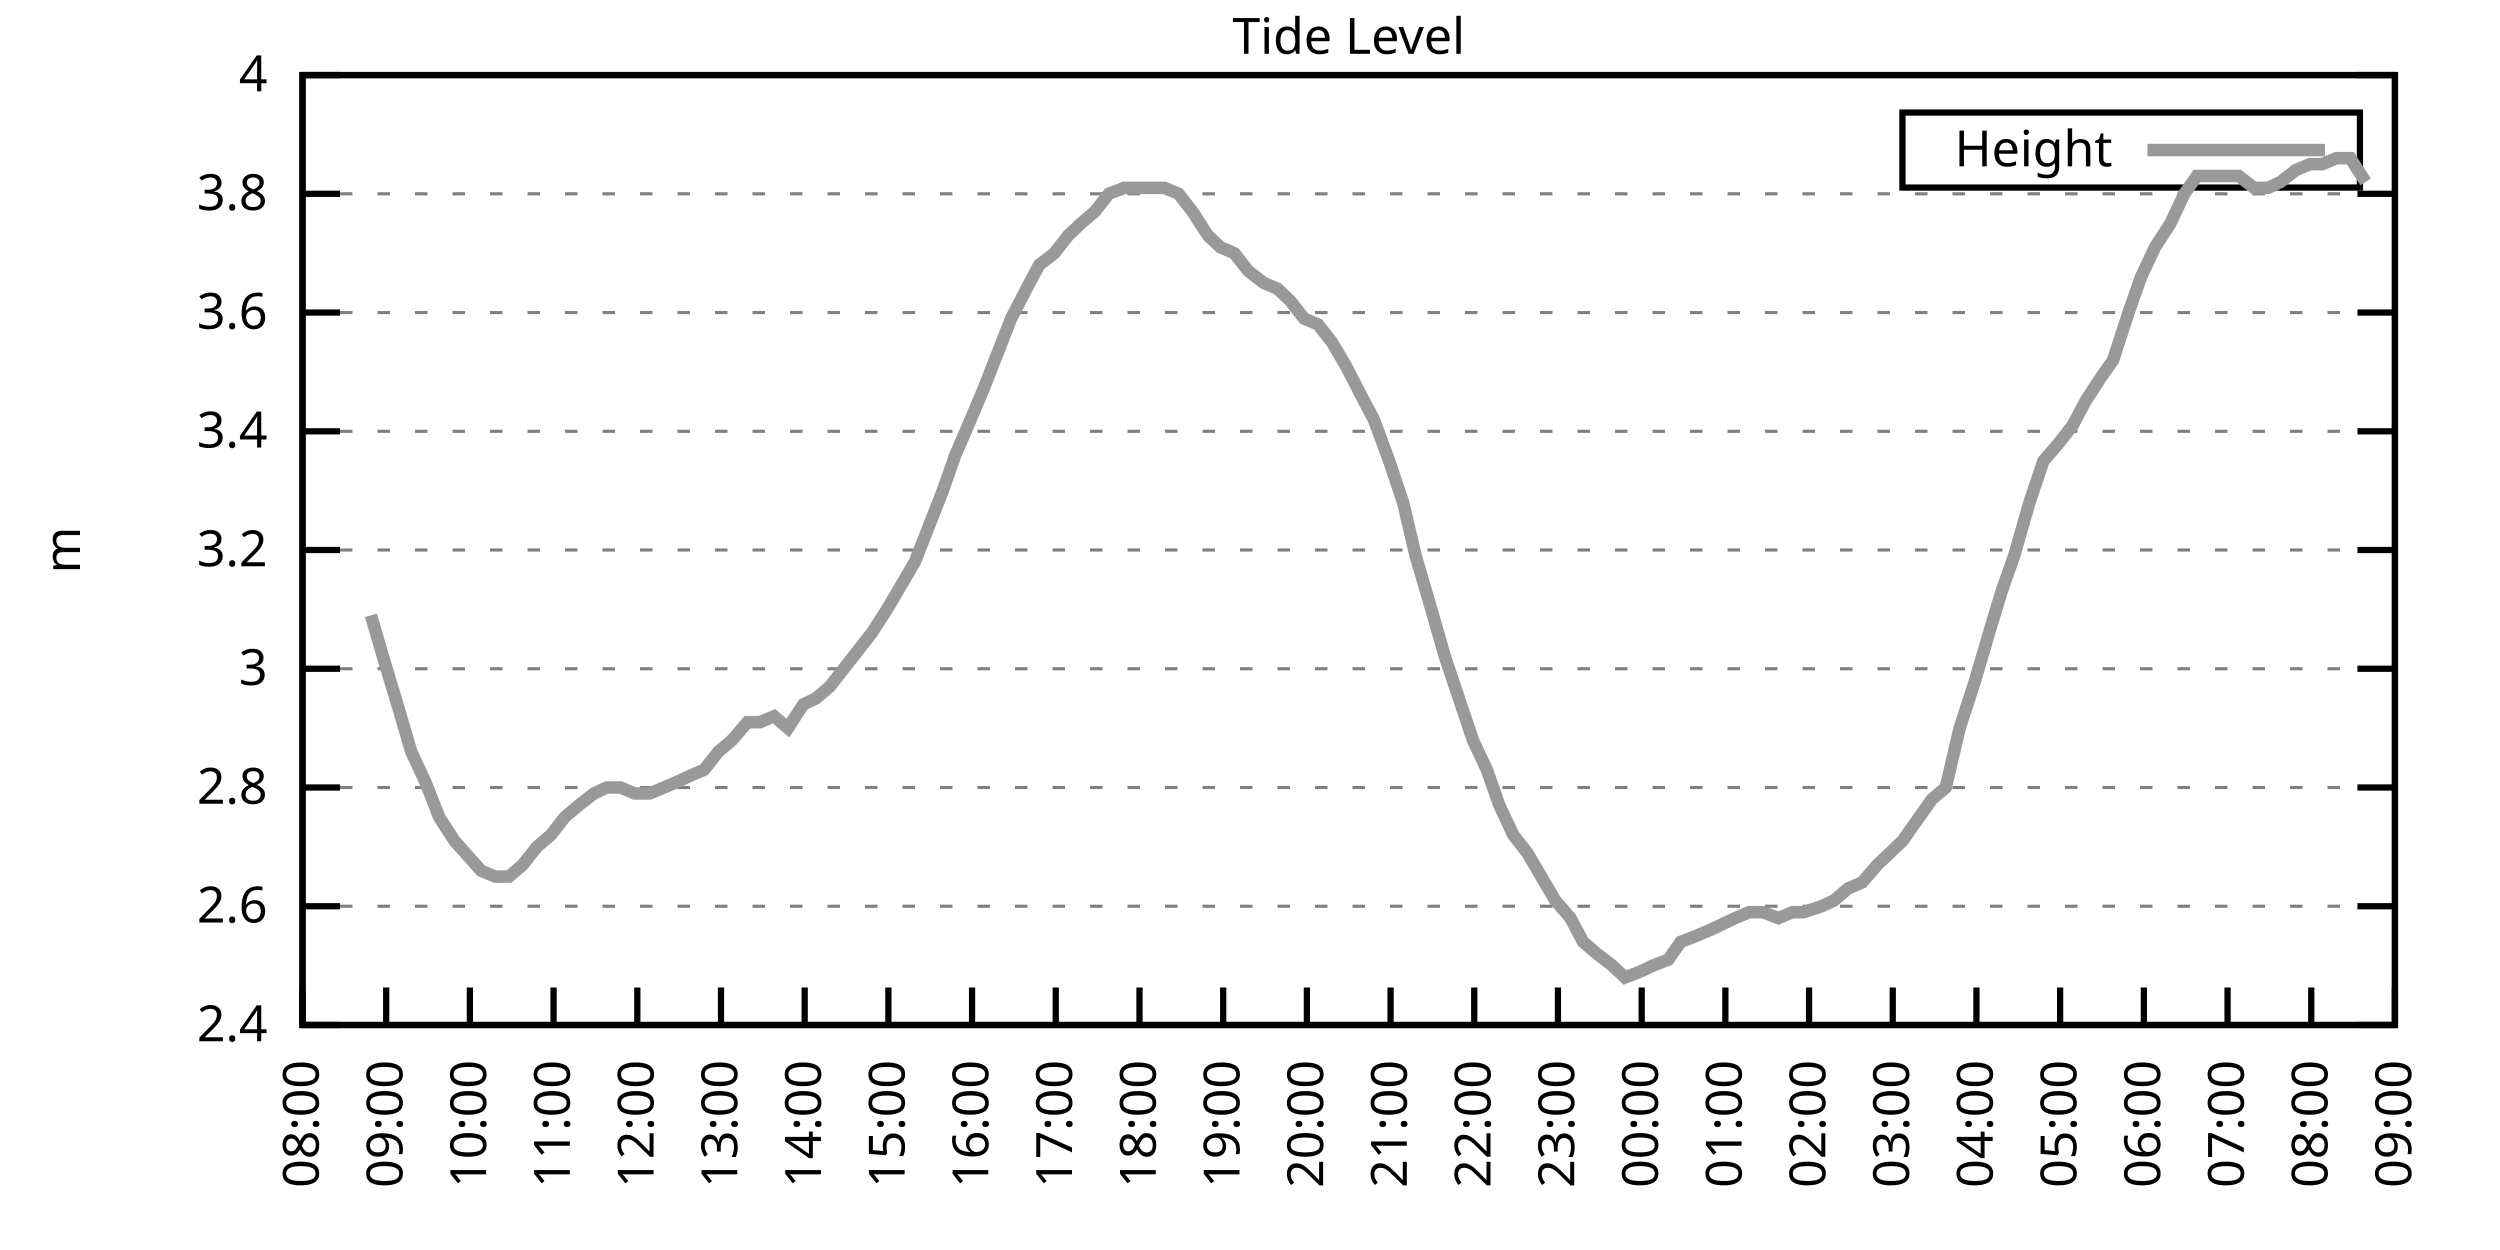
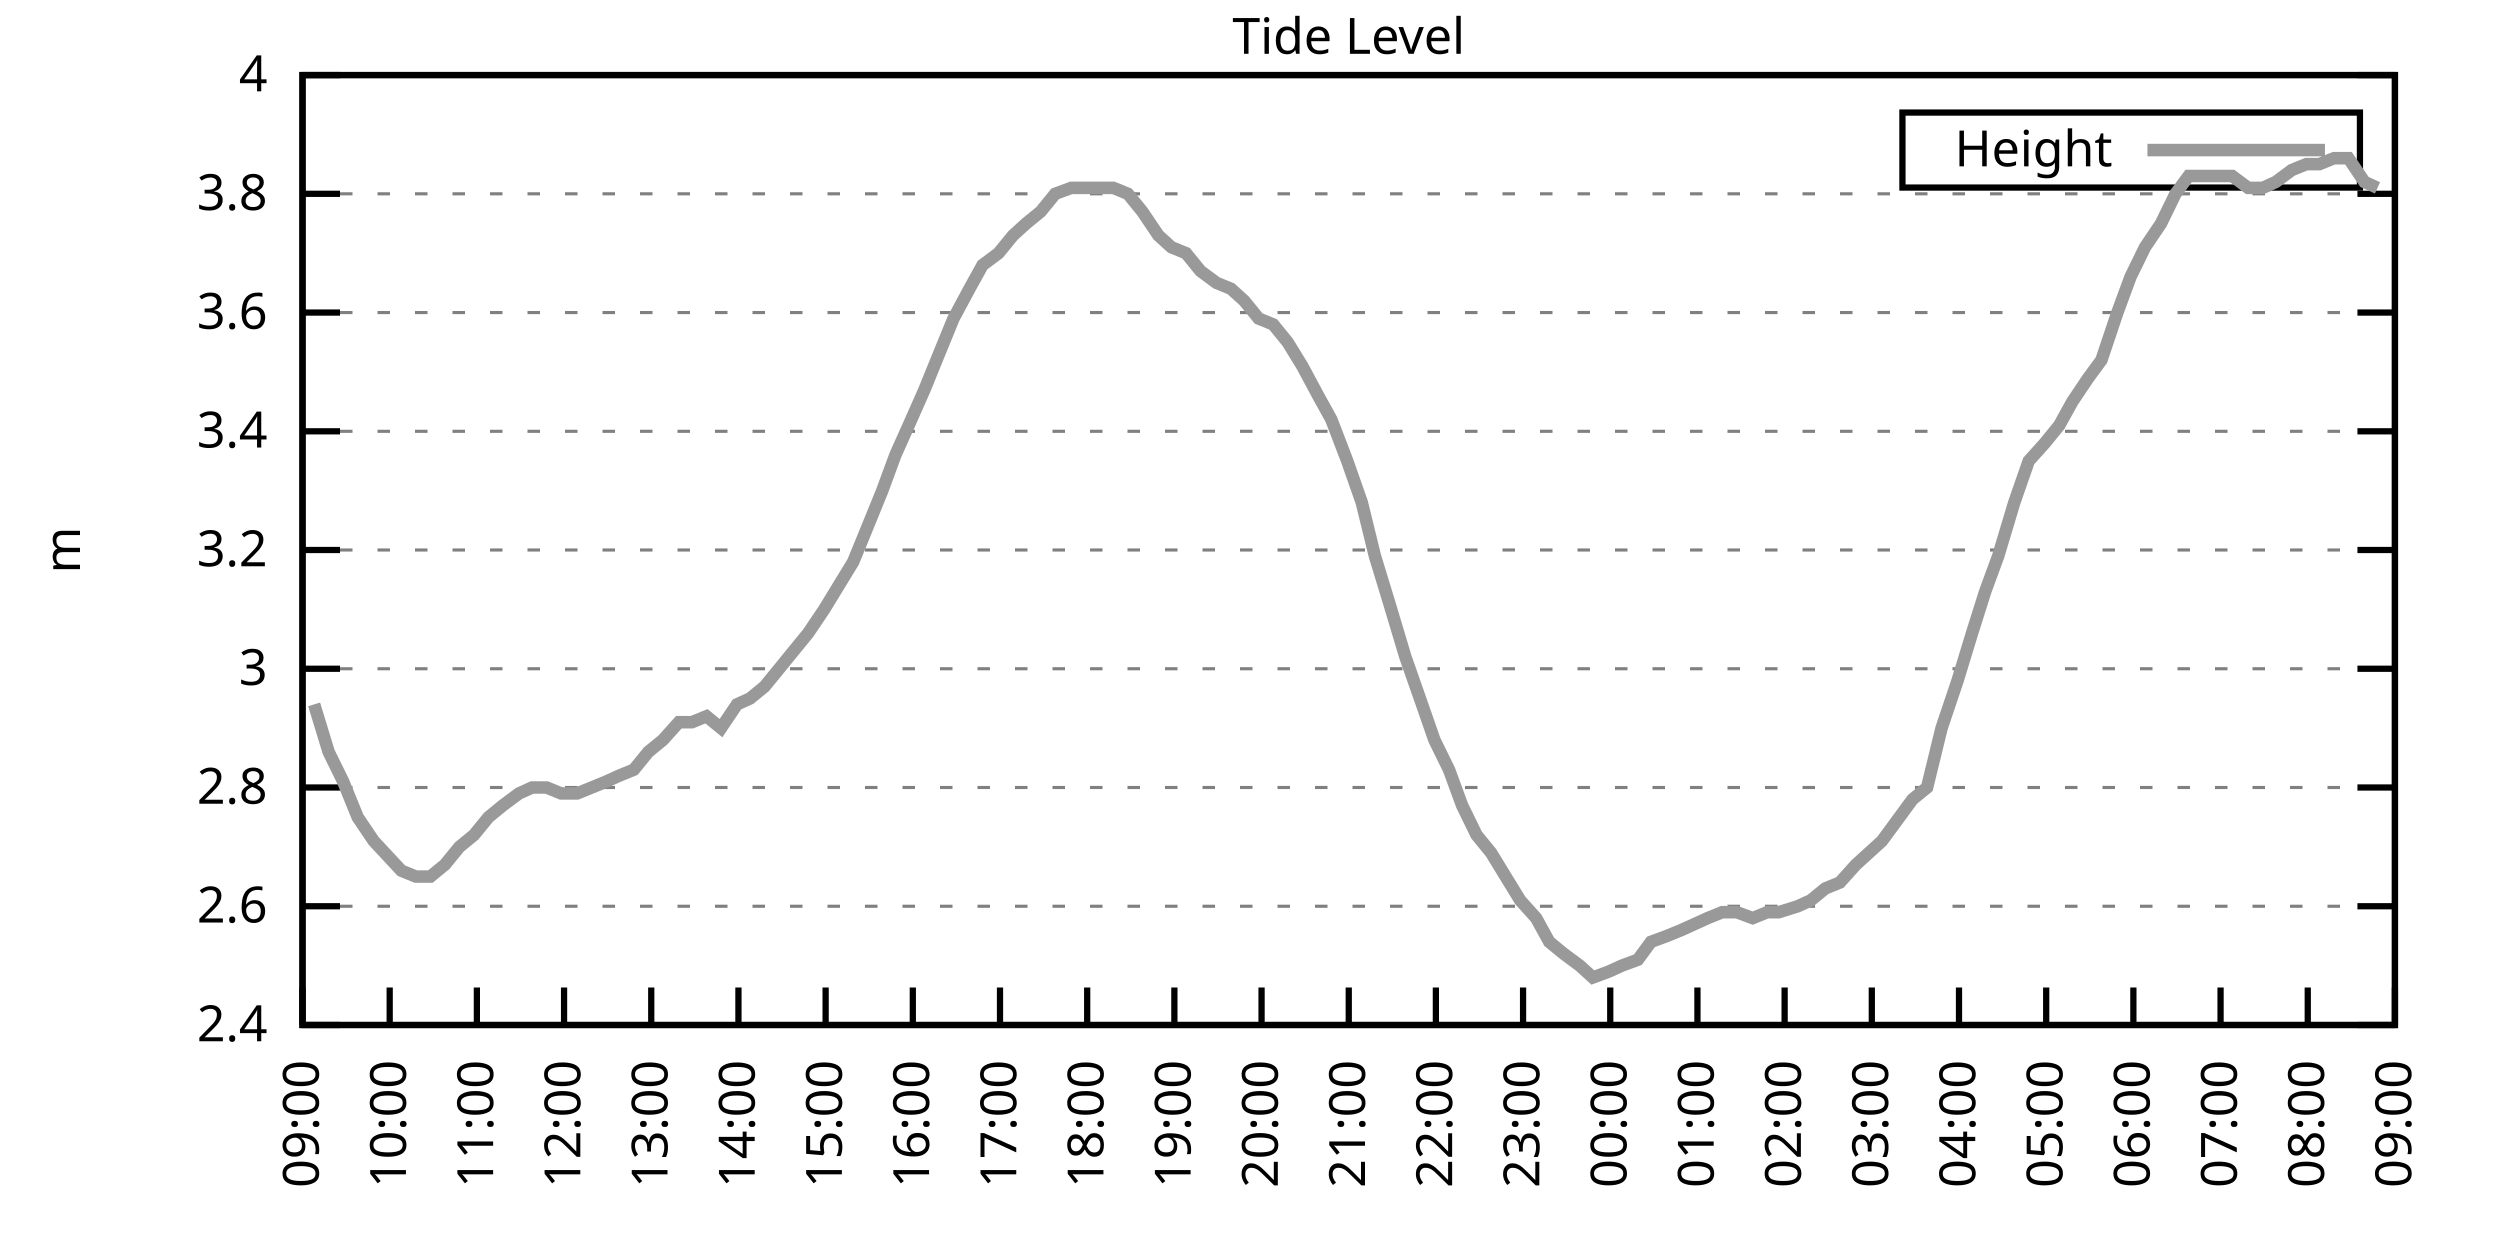
<svg xmlns="http://www.w3.org/2000/svg" xmlns:xlink="http://www.w3.org/1999/xlink" width="400" height="200" viewBox="0 0 400 200">
  <g id="gnuplot_canvas">
    <rect x="0" y="0" width="400" height="200" fill="none" />
    <defs>
      <circle id="gpDot" r="0.5" stroke-width="0.5" stroke="currentColor" />
      <path id="gpPt0" stroke-width="0.333" stroke="currentColor" d="M-1,0 h2 M0,-1 v2" />
      <path id="gpPt1" stroke-width="0.333" stroke="currentColor" d="M-1,-1 L1,1 M1,-1 L-1,1" />
      <path id="gpPt2" stroke-width="0.333" stroke="currentColor" d="M-1,0 L1,0 M0,-1 L0,1 M-1,-1 L1,1 M-1,1 L1,-1" />
      <rect id="gpPt3" stroke-width="0.333" stroke="currentColor" x="-1" y="-1" width="2" height="2" />
      <rect id="gpPt4" stroke-width="0.333" stroke="currentColor" fill="currentColor" x="-1" y="-1" width="2" height="2" />
      <circle id="gpPt5" stroke-width="0.333" stroke="currentColor" cx="0" cy="0" r="1" />
      <use xlink:href="#gpPt5" id="gpPt6" fill="currentColor" stroke="none" />
      <path id="gpPt7" stroke-width="0.333" stroke="currentColor" d="M0,-1.33 L-1.33,0.67 L1.33,0.67 z" />
      <use xlink:href="#gpPt7" id="gpPt8" fill="currentColor" stroke="none" />
      <use xlink:href="#gpPt7" id="gpPt9" stroke="currentColor" transform="rotate(180)" />
      <use xlink:href="#gpPt9" id="gpPt10" fill="currentColor" stroke="none" />
      <use xlink:href="#gpPt3" id="gpPt11" stroke="currentColor" transform="rotate(45)" />
      <use xlink:href="#gpPt11" id="gpPt12" fill="currentColor" stroke="none" />
      <path id="gpPt13" stroke-width="0.333" stroke="currentColor" d="M0,1.330 L1.265,0.411 L0.782,-1.067 L-0.782,-1.076 L-1.265,0.411 z" />
      <use xlink:href="#gpPt13" id="gpPt14" fill="currentColor" stroke="none" />
      <filter id="textbox" filterUnits="objectBoundingBox" x="0" y="0" height="1" width="1">
        <feFlood flood-color="white" flood-opacity="1" result="bgnd" />
        <feComposite in="SourceGraphic" in2="bgnd" operator="atop" />
      </filter>
      <filter id="greybox" filterUnits="objectBoundingBox" x="0" y="0" height="1" width="1">
        <feFlood flood-color="lightgrey" flood-opacity="1" result="grey" />
        <feComposite in="SourceGraphic" in2="grey" operator="atop" />
      </filter>
    </defs>
    <g fill="none" color="white" stroke="currentColor" stroke-width="1.00" stroke-linecap="butt" stroke-linejoin="miter">
</g>
    <g fill="none" color="black" stroke="currentColor" stroke-width="1.00" stroke-linecap="butt" stroke-linejoin="miter">
      <g stroke="none" shape-rendering="crispEdges">
        <polygon fill="rgb(255, 255, 255)" points="48.40,164.00 383.18,164.00 383.18,12.02 48.40,12.02 " />
      </g>
    </g>
    <g fill="none" color="black" stroke="currentColor" stroke-width="1.00" stroke-linecap="butt" stroke-linejoin="miter">
</g>
    <g fill="none" color="black" stroke="black" stroke-width="0.50" stroke-linecap="butt" stroke-linejoin="miter">
</g>
    <g fill="none" color="gray" stroke="currentColor" stroke-width="0.50" stroke-linecap="butt" stroke-linejoin="miter">
      <path stroke="gray" stroke-dasharray="2,4" class="gridline" d="M48.40,164.00 L383.19,164.00  " />
    </g>
    <g fill="none" color="gray" stroke="gray" stroke-width="1.00" stroke-linecap="butt" stroke-linejoin="miter">
</g>
    <g fill="none" color="black" stroke="currentColor" stroke-width="1.00" stroke-linecap="butt" stroke-linejoin="miter">
      <path stroke="black" d="M48.40,164.00 L54.40,164.00 M383.19,164.00 L377.19,164.00  " />
      <g transform="translate(42.80,166.60)" stroke="none" fill="black" font-family="Sans" font-size="8.00" text-anchor="end">
        <text>
          <tspan font-family="Sans"> 2.4</tspan>
        </text>
      </g>
    </g>
    <g fill="none" color="black" stroke="currentColor" stroke-width="1.00" stroke-linecap="butt" stroke-linejoin="miter">
</g>
    <g fill="none" color="black" stroke="black" stroke-width="0.50" stroke-linecap="butt" stroke-linejoin="miter">
</g>
    <g fill="none" color="gray" stroke="currentColor" stroke-width="0.50" stroke-linecap="butt" stroke-linejoin="miter">
      <path stroke="gray" stroke-dasharray="2,4" class="gridline" d="M48.40,145.00 L383.19,145.00  " />
    </g>
    <g fill="none" color="gray" stroke="gray" stroke-width="1.00" stroke-linecap="butt" stroke-linejoin="miter">
</g>
    <g fill="none" color="black" stroke="currentColor" stroke-width="1.00" stroke-linecap="butt" stroke-linejoin="miter">
      <path stroke="black" d="M48.40,145.00 L54.40,145.00 M383.19,145.00 L377.19,145.00  " />
      <g transform="translate(42.80,147.60)" stroke="none" fill="black" font-family="Sans" font-size="8.00" text-anchor="end">
        <text>
          <tspan font-family="Sans"> 2.6</tspan>
        </text>
      </g>
    </g>
    <g fill="none" color="black" stroke="currentColor" stroke-width="1.00" stroke-linecap="butt" stroke-linejoin="miter">
</g>
    <g fill="none" color="black" stroke="black" stroke-width="0.50" stroke-linecap="butt" stroke-linejoin="miter">
</g>
    <g fill="none" color="gray" stroke="currentColor" stroke-width="0.50" stroke-linecap="butt" stroke-linejoin="miter">
      <path stroke="gray" stroke-dasharray="2,4" class="gridline" d="M48.40,126.00 L383.19,126.00  " />
    </g>
    <g fill="none" color="gray" stroke="gray" stroke-width="1.00" stroke-linecap="butt" stroke-linejoin="miter">
</g>
    <g fill="none" color="black" stroke="currentColor" stroke-width="1.00" stroke-linecap="butt" stroke-linejoin="miter">
      <path stroke="black" d="M48.40,126.00 L54.40,126.00 M383.19,126.00 L377.19,126.00  " />
      <g transform="translate(42.80,128.60)" stroke="none" fill="black" font-family="Sans" font-size="8.00" text-anchor="end">
        <text>
          <tspan font-family="Sans"> 2.8</tspan>
        </text>
      </g>
    </g>
    <g fill="none" color="black" stroke="currentColor" stroke-width="1.00" stroke-linecap="butt" stroke-linejoin="miter">
</g>
    <g fill="none" color="black" stroke="black" stroke-width="0.50" stroke-linecap="butt" stroke-linejoin="miter">
</g>
    <g fill="none" color="gray" stroke="currentColor" stroke-width="0.50" stroke-linecap="butt" stroke-linejoin="miter">
      <path stroke="gray" stroke-dasharray="2,4" class="gridline" d="M48.40,107.00 L383.19,107.00  " />
    </g>
    <g fill="none" color="gray" stroke="gray" stroke-width="1.00" stroke-linecap="butt" stroke-linejoin="miter">
</g>
    <g fill="none" color="black" stroke="currentColor" stroke-width="1.00" stroke-linecap="butt" stroke-linejoin="miter">
      <path stroke="black" d="M48.40,107.00 L54.40,107.00 M383.19,107.00 L377.19,107.00  " />
      <g transform="translate(42.80,109.60)" stroke="none" fill="black" font-family="Sans" font-size="8.00" text-anchor="end">
        <text>
          <tspan font-family="Sans"> 3</tspan>
        </text>
      </g>
    </g>
    <g fill="none" color="black" stroke="currentColor" stroke-width="1.00" stroke-linecap="butt" stroke-linejoin="miter">
</g>
    <g fill="none" color="black" stroke="black" stroke-width="0.50" stroke-linecap="butt" stroke-linejoin="miter">
</g>
    <g fill="none" color="gray" stroke="currentColor" stroke-width="0.50" stroke-linecap="butt" stroke-linejoin="miter">
      <path stroke="gray" stroke-dasharray="2,4" class="gridline" d="M48.40,88.00 L383.19,88.00  " />
    </g>
    <g fill="none" color="gray" stroke="gray" stroke-width="1.00" stroke-linecap="butt" stroke-linejoin="miter">
</g>
    <g fill="none" color="black" stroke="currentColor" stroke-width="1.00" stroke-linecap="butt" stroke-linejoin="miter">
      <path stroke="black" d="M48.40,88.00 L54.40,88.00 M383.19,88.00 L377.19,88.00  " />
      <g transform="translate(42.80,90.60)" stroke="none" fill="black" font-family="Sans" font-size="8.00" text-anchor="end">
        <text>
          <tspan font-family="Sans"> 3.2</tspan>
        </text>
      </g>
    </g>
    <g fill="none" color="black" stroke="currentColor" stroke-width="1.00" stroke-linecap="butt" stroke-linejoin="miter">
</g>
    <g fill="none" color="black" stroke="black" stroke-width="0.50" stroke-linecap="butt" stroke-linejoin="miter">
</g>
    <g fill="none" color="gray" stroke="currentColor" stroke-width="0.50" stroke-linecap="butt" stroke-linejoin="miter">
      <path stroke="gray" stroke-dasharray="2,4" class="gridline" d="M48.40,69.01 L383.19,69.01  " />
    </g>
    <g fill="none" color="gray" stroke="gray" stroke-width="1.00" stroke-linecap="butt" stroke-linejoin="miter">
</g>
    <g fill="none" color="black" stroke="currentColor" stroke-width="1.00" stroke-linecap="butt" stroke-linejoin="miter">
      <path stroke="black" d="M48.40,69.01 L54.40,69.01 M383.19,69.01 L377.19,69.01  " />
      <g transform="translate(42.80,71.61)" stroke="none" fill="black" font-family="Sans" font-size="8.00" text-anchor="end">
        <text>
          <tspan font-family="Sans"> 3.4</tspan>
        </text>
      </g>
    </g>
    <g fill="none" color="black" stroke="currentColor" stroke-width="1.00" stroke-linecap="butt" stroke-linejoin="miter">
</g>
    <g fill="none" color="black" stroke="black" stroke-width="0.50" stroke-linecap="butt" stroke-linejoin="miter">
</g>
    <g fill="none" color="gray" stroke="currentColor" stroke-width="0.50" stroke-linecap="butt" stroke-linejoin="miter">
      <path stroke="gray" stroke-dasharray="2,4" class="gridline" d="M48.40,50.01 L383.19,50.01  " />
    </g>
    <g fill="none" color="gray" stroke="gray" stroke-width="1.00" stroke-linecap="butt" stroke-linejoin="miter">
</g>
    <g fill="none" color="black" stroke="currentColor" stroke-width="1.00" stroke-linecap="butt" stroke-linejoin="miter">
      <path stroke="black" d="M48.40,50.01 L54.40,50.01 M383.19,50.01 L377.19,50.01  " />
      <g transform="translate(42.80,52.61)" stroke="none" fill="black" font-family="Sans" font-size="8.00" text-anchor="end">
        <text>
          <tspan font-family="Sans"> 3.6</tspan>
        </text>
      </g>
    </g>
    <g fill="none" color="black" stroke="currentColor" stroke-width="1.00" stroke-linecap="butt" stroke-linejoin="miter">
</g>
    <g fill="none" color="black" stroke="black" stroke-width="0.50" stroke-linecap="butt" stroke-linejoin="miter">
</g>
    <g fill="none" color="gray" stroke="currentColor" stroke-width="0.50" stroke-linecap="butt" stroke-linejoin="miter">
      <path stroke="gray" stroke-dasharray="2,4" class="gridline" d="M48.40,31.01 L383.19,31.01  " />
    </g>
    <g fill="none" color="gray" stroke="gray" stroke-width="1.00" stroke-linecap="butt" stroke-linejoin="miter">
</g>
    <g fill="none" color="black" stroke="currentColor" stroke-width="1.00" stroke-linecap="butt" stroke-linejoin="miter">
      <path stroke="black" d="M48.40,31.01 L54.40,31.01 M383.19,31.01 L377.19,31.01  " />
      <g transform="translate(42.80,33.61)" stroke="none" fill="black" font-family="Sans" font-size="8.00" text-anchor="end">
        <text>
          <tspan font-family="Sans"> 3.8</tspan>
        </text>
      </g>
    </g>
    <g fill="none" color="black" stroke="currentColor" stroke-width="1.00" stroke-linecap="butt" stroke-linejoin="miter">
</g>
    <g fill="none" color="black" stroke="black" stroke-width="0.50" stroke-linecap="butt" stroke-linejoin="miter">
</g>
    <g fill="none" color="gray" stroke="currentColor" stroke-width="0.50" stroke-linecap="butt" stroke-linejoin="miter">
      <path stroke="gray" stroke-dasharray="2,4" class="gridline" d="M48.40,12.01 L383.19,12.01  " />
    </g>
    <g fill="none" color="gray" stroke="gray" stroke-width="1.00" stroke-linecap="butt" stroke-linejoin="miter">
</g>
    <g fill="none" color="black" stroke="currentColor" stroke-width="1.00" stroke-linecap="butt" stroke-linejoin="miter">
      <path stroke="black" d="M48.40,12.01 L54.40,12.01 M383.19,12.01 L377.19,12.01  " />
      <g transform="translate(42.80,14.61)" stroke="none" fill="black" font-family="Sans" font-size="8.00" text-anchor="end">
        <text>
          <tspan font-family="Sans"> 4</tspan>
        </text>
      </g>
    </g>
    <g fill="none" color="black" stroke="currentColor" stroke-width="1.00" stroke-linecap="butt" stroke-linejoin="miter">
      <path stroke="black" d="M48.40,164.00 L48.40,158.00  " />
      <g transform="translate(51.00,169.60) rotate(270.00)" stroke="none" fill="black" font-family="Sans" font-size="8.00" text-anchor="end">
        <text>
-           <tspan font-family="Sans">08:00</tspan>
-         </text>
-       </g>
-     </g>
-     <g fill="none" color="black" stroke="currentColor" stroke-width="1.00" stroke-linecap="butt" stroke-linejoin="miter">
-       <path stroke="black" d="M61.79,164.00 L61.79,158.00  " />
-       <g transform="translate(64.39,169.60) rotate(270.00)" stroke="none" fill="black" font-family="Sans" font-size="8.00" text-anchor="end">
-         <text>
          <tspan font-family="Sans">09:00</tspan>
        </text>
      </g>
    </g>
    <g fill="none" color="black" stroke="currentColor" stroke-width="1.00" stroke-linecap="butt" stroke-linejoin="miter">
-       <path stroke="black" d="M75.18,164.00 L75.18,158.00  " />
-       <g transform="translate(77.78,169.60) rotate(270.00)" stroke="none" fill="black" font-family="Sans" font-size="8.00" text-anchor="end">
+       <path stroke="black" d="M62.35,164.00 L62.35,158.00  " />
+       <g transform="translate(64.95,169.60) rotate(270.00)" stroke="none" fill="black" font-family="Sans" font-size="8.00" text-anchor="end">
        <text>
          <tspan font-family="Sans">10:00</tspan>
        </text>
      </g>
    </g>
    <g fill="none" color="black" stroke="currentColor" stroke-width="1.00" stroke-linecap="butt" stroke-linejoin="miter">
-       <path stroke="black" d="M88.57,164.00 L88.57,158.00  " />
-       <g transform="translate(91.17,169.60) rotate(270.00)" stroke="none" fill="black" font-family="Sans" font-size="8.00" text-anchor="end">
+       <path stroke="black" d="M76.30,164.00 L76.30,158.00  " />
+       <g transform="translate(78.90,169.60) rotate(270.00)" stroke="none" fill="black" font-family="Sans" font-size="8.00" text-anchor="end">
        <text>
          <tspan font-family="Sans">11:00</tspan>
        </text>
      </g>
    </g>
    <g fill="none" color="black" stroke="currentColor" stroke-width="1.00" stroke-linecap="butt" stroke-linejoin="miter">
-       <path stroke="black" d="M101.97,164.00 L101.97,158.00  " />
-       <g transform="translate(104.57,169.60) rotate(270.00)" stroke="none" fill="black" font-family="Sans" font-size="8.00" text-anchor="end">
+       <path stroke="black" d="M90.25,164.00 L90.25,158.00  " />
+       <g transform="translate(92.85,169.60) rotate(270.00)" stroke="none" fill="black" font-family="Sans" font-size="8.00" text-anchor="end">
        <text>
          <tspan font-family="Sans">12:00</tspan>
        </text>
      </g>
    </g>
    <g fill="none" color="black" stroke="currentColor" stroke-width="1.00" stroke-linecap="butt" stroke-linejoin="miter">
-       <path stroke="black" d="M115.36,164.00 L115.36,158.00  " />
-       <g transform="translate(117.96,169.60) rotate(270.00)" stroke="none" fill="black" font-family="Sans" font-size="8.00" text-anchor="end">
+       <path stroke="black" d="M104.20,164.00 L104.20,158.00  " />
+       <g transform="translate(106.80,169.60) rotate(270.00)" stroke="none" fill="black" font-family="Sans" font-size="8.00" text-anchor="end">
        <text>
          <tspan font-family="Sans">13:00</tspan>
        </text>
      </g>
    </g>
    <g fill="none" color="black" stroke="currentColor" stroke-width="1.00" stroke-linecap="butt" stroke-linejoin="miter">
-       <path stroke="black" d="M128.75,164.00 L128.75,158.00  " />
-       <g transform="translate(131.35,169.60) rotate(270.00)" stroke="none" fill="black" font-family="Sans" font-size="8.00" text-anchor="end">
+       <path stroke="black" d="M118.15,164.00 L118.15,158.00  " />
+       <g transform="translate(120.75,169.60) rotate(270.00)" stroke="none" fill="black" font-family="Sans" font-size="8.00" text-anchor="end">
        <text>
          <tspan font-family="Sans">14:00</tspan>
        </text>
      </g>
    </g>
    <g fill="none" color="black" stroke="currentColor" stroke-width="1.00" stroke-linecap="butt" stroke-linejoin="miter">
-       <path stroke="black" d="M142.14,164.00 L142.14,158.00  " />
-       <g transform="translate(144.74,169.60) rotate(270.00)" stroke="none" fill="black" font-family="Sans" font-size="8.00" text-anchor="end">
+       <path stroke="black" d="M132.10,164.00 L132.10,158.00  " />
+       <g transform="translate(134.70,169.60) rotate(270.00)" stroke="none" fill="black" font-family="Sans" font-size="8.00" text-anchor="end">
        <text>
          <tspan font-family="Sans">15:00</tspan>
        </text>
      </g>
    </g>
    <g fill="none" color="black" stroke="currentColor" stroke-width="1.00" stroke-linecap="butt" stroke-linejoin="miter">
-       <path stroke="black" d="M155.53,164.00 L155.53,158.00  " />
-       <g transform="translate(158.13,169.60) rotate(270.00)" stroke="none" fill="black" font-family="Sans" font-size="8.00" text-anchor="end">
+       <path stroke="black" d="M146.05,164.00 L146.05,158.00  " />
+       <g transform="translate(148.65,169.60) rotate(270.00)" stroke="none" fill="black" font-family="Sans" font-size="8.00" text-anchor="end">
        <text>
          <tspan font-family="Sans">16:00</tspan>
        </text>
      </g>
    </g>
    <g fill="none" color="black" stroke="currentColor" stroke-width="1.00" stroke-linecap="butt" stroke-linejoin="miter">
-       <path stroke="black" d="M168.92,164.00 L168.92,158.00  " />
-       <g transform="translate(171.52,169.60) rotate(270.00)" stroke="none" fill="black" font-family="Sans" font-size="8.00" text-anchor="end">
+       <path stroke="black" d="M160.00,164.00 L160.00,158.00  " />
+       <g transform="translate(162.60,169.60) rotate(270.00)" stroke="none" fill="black" font-family="Sans" font-size="8.00" text-anchor="end">
        <text>
          <tspan font-family="Sans">17:00</tspan>
        </text>
      </g>
    </g>
    <g fill="none" color="black" stroke="currentColor" stroke-width="1.00" stroke-linecap="butt" stroke-linejoin="miter">
-       <path stroke="black" d="M182.32,164.00 L182.32,158.00  " />
-       <g transform="translate(184.92,169.60) rotate(270.00)" stroke="none" fill="black" font-family="Sans" font-size="8.00" text-anchor="end">
+       <path stroke="black" d="M173.95,164.00 L173.95,158.00  " />
+       <g transform="translate(176.55,169.60) rotate(270.00)" stroke="none" fill="black" font-family="Sans" font-size="8.00" text-anchor="end">
        <text>
          <tspan font-family="Sans">18:00</tspan>
        </text>
      </g>
    </g>
    <g fill="none" color="black" stroke="currentColor" stroke-width="1.00" stroke-linecap="butt" stroke-linejoin="miter">
-       <path stroke="black" d="M195.71,164.00 L195.71,158.00  " />
-       <g transform="translate(198.31,169.60) rotate(270.00)" stroke="none" fill="black" font-family="Sans" font-size="8.00" text-anchor="end">
+       <path stroke="black" d="M187.90,164.00 L187.90,158.00  " />
+       <g transform="translate(190.50,169.60) rotate(270.00)" stroke="none" fill="black" font-family="Sans" font-size="8.00" text-anchor="end">
        <text>
          <tspan font-family="Sans">19:00</tspan>
        </text>
      </g>
    </g>
    <g fill="none" color="black" stroke="currentColor" stroke-width="1.00" stroke-linecap="butt" stroke-linejoin="miter">
-       <path stroke="black" d="M209.10,164.00 L209.10,158.00  " />
-       <g transform="translate(211.70,169.60) rotate(270.00)" stroke="none" fill="black" font-family="Sans" font-size="8.00" text-anchor="end">
+       <path stroke="black" d="M201.85,164.00 L201.85,158.00  " />
+       <g transform="translate(204.45,169.60) rotate(270.00)" stroke="none" fill="black" font-family="Sans" font-size="8.00" text-anchor="end">
        <text>
          <tspan font-family="Sans">20:00</tspan>
        </text>
      </g>
    </g>
    <g fill="none" color="black" stroke="currentColor" stroke-width="1.00" stroke-linecap="butt" stroke-linejoin="miter">
-       <path stroke="black" d="M222.49,164.00 L222.49,158.00  " />
-       <g transform="translate(225.09,169.60) rotate(270.00)" stroke="none" fill="black" font-family="Sans" font-size="8.00" text-anchor="end">
+       <path stroke="black" d="M215.80,164.00 L215.80,158.00  " />
+       <g transform="translate(218.40,169.60) rotate(270.00)" stroke="none" fill="black" font-family="Sans" font-size="8.00" text-anchor="end">
        <text>
          <tspan font-family="Sans">21:00</tspan>
        </text>
      </g>
    </g>
    <g fill="none" color="black" stroke="currentColor" stroke-width="1.00" stroke-linecap="butt" stroke-linejoin="miter">
-       <path stroke="black" d="M235.88,164.00 L235.88,158.00  " />
-       <g transform="translate(238.48,169.60) rotate(270.00)" stroke="none" fill="black" font-family="Sans" font-size="8.00" text-anchor="end">
+       <path stroke="black" d="M229.74,164.00 L229.74,158.00  " />
+       <g transform="translate(232.34,169.60) rotate(270.00)" stroke="none" fill="black" font-family="Sans" font-size="8.00" text-anchor="end">
        <text>
          <tspan font-family="Sans">22:00</tspan>
        </text>
      </g>
    </g>
    <g fill="none" color="black" stroke="currentColor" stroke-width="1.00" stroke-linecap="butt" stroke-linejoin="miter">
-       <path stroke="black" d="M249.27,164.00 L249.27,158.00  " />
-       <g transform="translate(251.87,169.60) rotate(270.00)" stroke="none" fill="black" font-family="Sans" font-size="8.00" text-anchor="end">
+       <path stroke="black" d="M243.69,164.00 L243.69,158.00  " />
+       <g transform="translate(246.29,169.60) rotate(270.00)" stroke="none" fill="black" font-family="Sans" font-size="8.00" text-anchor="end">
        <text>
          <tspan font-family="Sans">23:00</tspan>
        </text>
      </g>
    </g>
    <g fill="none" color="black" stroke="currentColor" stroke-width="1.00" stroke-linecap="butt" stroke-linejoin="miter">
-       <path stroke="black" d="M262.67,164.00 L262.67,158.00  " />
-       <g transform="translate(265.27,169.60) rotate(270.00)" stroke="none" fill="black" font-family="Sans" font-size="8.00" text-anchor="end">
+       <path stroke="black" d="M257.64,164.00 L257.64,158.00  " />
+       <g transform="translate(260.24,169.60) rotate(270.00)" stroke="none" fill="black" font-family="Sans" font-size="8.00" text-anchor="end">
        <text>
          <tspan font-family="Sans">00:00</tspan>
        </text>
      </g>
    </g>
    <g fill="none" color="black" stroke="currentColor" stroke-width="1.00" stroke-linecap="butt" stroke-linejoin="miter">
-       <path stroke="black" d="M276.06,164.00 L276.06,158.00  " />
-       <g transform="translate(278.66,169.60) rotate(270.00)" stroke="none" fill="black" font-family="Sans" font-size="8.00" text-anchor="end">
+       <path stroke="black" d="M271.59,164.00 L271.59,158.00  " />
+       <g transform="translate(274.19,169.60) rotate(270.00)" stroke="none" fill="black" font-family="Sans" font-size="8.00" text-anchor="end">
        <text>
          <tspan font-family="Sans">01:00</tspan>
        </text>
      </g>
    </g>
    <g fill="none" color="black" stroke="currentColor" stroke-width="1.00" stroke-linecap="butt" stroke-linejoin="miter">
-       <path stroke="black" d="M289.45,164.00 L289.45,158.00  " />
-       <g transform="translate(292.05,169.60) rotate(270.00)" stroke="none" fill="black" font-family="Sans" font-size="8.00" text-anchor="end">
+       <path stroke="black" d="M285.54,164.00 L285.54,158.00  " />
+       <g transform="translate(288.14,169.60) rotate(270.00)" stroke="none" fill="black" font-family="Sans" font-size="8.00" text-anchor="end">
        <text>
          <tspan font-family="Sans">02:00</tspan>
        </text>
      </g>
    </g>
    <g fill="none" color="black" stroke="currentColor" stroke-width="1.00" stroke-linecap="butt" stroke-linejoin="miter">
-       <path stroke="black" d="M302.84,164.00 L302.84,158.00  " />
-       <g transform="translate(305.44,169.60) rotate(270.00)" stroke="none" fill="black" font-family="Sans" font-size="8.00" text-anchor="end">
+       <path stroke="black" d="M299.49,164.00 L299.49,158.00  " />
+       <g transform="translate(302.09,169.60) rotate(270.00)" stroke="none" fill="black" font-family="Sans" font-size="8.00" text-anchor="end">
        <text>
          <tspan font-family="Sans">03:00</tspan>
        </text>
      </g>
    </g>
    <g fill="none" color="black" stroke="currentColor" stroke-width="1.00" stroke-linecap="butt" stroke-linejoin="miter">
-       <path stroke="black" d="M316.23,164.00 L316.23,158.00  " />
-       <g transform="translate(318.83,169.60) rotate(270.00)" stroke="none" fill="black" font-family="Sans" font-size="8.00" text-anchor="end">
+       <path stroke="black" d="M313.44,164.00 L313.44,158.00  " />
+       <g transform="translate(316.04,169.60) rotate(270.00)" stroke="none" fill="black" font-family="Sans" font-size="8.00" text-anchor="end">
        <text>
          <tspan font-family="Sans">04:00</tspan>
        </text>
      </g>
    </g>
    <g fill="none" color="black" stroke="currentColor" stroke-width="1.00" stroke-linecap="butt" stroke-linejoin="miter">
-       <path stroke="black" d="M329.62,164.00 L329.62,158.00  " />
-       <g transform="translate(332.22,169.60) rotate(270.00)" stroke="none" fill="black" font-family="Sans" font-size="8.00" text-anchor="end">
+       <path stroke="black" d="M327.39,164.00 L327.39,158.00  " />
+       <g transform="translate(329.99,169.60) rotate(270.00)" stroke="none" fill="black" font-family="Sans" font-size="8.00" text-anchor="end">
        <text>
          <tspan font-family="Sans">05:00</tspan>
        </text>
      </g>
    </g>
    <g fill="none" color="black" stroke="currentColor" stroke-width="1.00" stroke-linecap="butt" stroke-linejoin="miter">
-       <path stroke="black" d="M343.02,164.00 L343.02,158.00  " />
-       <g transform="translate(345.62,169.60) rotate(270.00)" stroke="none" fill="black" font-family="Sans" font-size="8.00" text-anchor="end">
+       <path stroke="black" d="M341.34,164.00 L341.34,158.00  " />
+       <g transform="translate(343.94,169.60) rotate(270.00)" stroke="none" fill="black" font-family="Sans" font-size="8.00" text-anchor="end">
        <text>
          <tspan font-family="Sans">06:00</tspan>
        </text>
      </g>
    </g>
    <g fill="none" color="black" stroke="currentColor" stroke-width="1.00" stroke-linecap="butt" stroke-linejoin="miter">
-       <path stroke="black" d="M356.41,164.00 L356.41,158.00  " />
-       <g transform="translate(359.01,169.60) rotate(270.00)" stroke="none" fill="black" font-family="Sans" font-size="8.00" text-anchor="end">
+       <path stroke="black" d="M355.29,164.00 L355.29,158.00  " />
+       <g transform="translate(357.89,169.60) rotate(270.00)" stroke="none" fill="black" font-family="Sans" font-size="8.00" text-anchor="end">
        <text>
          <tspan font-family="Sans">07:00</tspan>
        </text>
      </g>
    </g>
    <g fill="none" color="black" stroke="currentColor" stroke-width="1.00" stroke-linecap="butt" stroke-linejoin="miter">
-       <path stroke="black" d="M369.80,164.00 L369.80,158.00  " />
-       <g transform="translate(372.40,169.60) rotate(270.00)" stroke="none" fill="black" font-family="Sans" font-size="8.00" text-anchor="end">
+       <path stroke="black" d="M369.24,164.00 L369.24,158.00  " />
+       <g transform="translate(371.84,169.60) rotate(270.00)" stroke="none" fill="black" font-family="Sans" font-size="8.00" text-anchor="end">
        <text>
          <tspan font-family="Sans">08:00</tspan>
        </text>
      </g>
    </g>
    <g fill="none" color="black" stroke="currentColor" stroke-width="1.00" stroke-linecap="butt" stroke-linejoin="miter">
      <path stroke="black" d="M383.19,164.00 L383.19,158.00  " />
      <g transform="translate(385.79,169.60) rotate(270.00)" stroke="none" fill="black" font-family="Sans" font-size="8.00" text-anchor="end">
        <text>
          <tspan font-family="Sans">09:00</tspan>
        </text>
      </g>
    </g>
    <g fill="none" color="black" stroke="currentColor" stroke-width="1.00" stroke-linecap="butt" stroke-linejoin="miter">
</g>
    <g fill="none" color="black" stroke="currentColor" stroke-width="1.00" stroke-linecap="butt" stroke-linejoin="miter">
      <path stroke="black" d="M48.40,12.01 L48.40,164.00 L383.19,164.00 L383.19,12.01 L48.40,12.01 Z  " />
    </g>
    <g fill="none" color="black" stroke="currentColor" stroke-width="1.00" stroke-linecap="butt" stroke-linejoin="miter">
</g>
    <g fill="none" color="black" stroke="currentColor" stroke-width="1.00" stroke-linecap="butt" stroke-linejoin="miter">
      <path stroke="black" d="M304.39,30.01 L304.39,18.01 L377.59,18.01 L377.59,30.01 L304.39,30.01 Z  " />
    </g>
    <g id="Tide_level_plot_1">
      <g fill="none" color="white" stroke="black" stroke-width="2.00" stroke-linecap="butt" stroke-linejoin="miter">
</g>
      <g fill="none" color="black" stroke="currentColor" stroke-width="2.00" stroke-linecap="butt" stroke-linejoin="miter">
        <g transform="translate(337.99,26.61)" stroke="none" fill="black" font-family="Sans" font-size="8.00" text-anchor="end">
          <text>
            <tspan font-family="Sans">Height</tspan>
          </text>
        </g>
      </g>
      <g fill="none" color="black" stroke="currentColor" stroke-width="2.00" stroke-linecap="butt" stroke-linejoin="miter">
-         <path stroke="rgb(153, 153, 153)" d="M343.59,24.01 L371.99,24.01 M59.34,98.45 L61.57,106.05 L63.58,112.70 L65.81,120.30 L68.04,125.05 L70.27,130.75   L72.73,134.55 L76.97,139.30 L79.20,140.25 L81.43,140.25 L83.66,138.35 L85.90,135.50 L88.13,133.60 L90.36,130.75   L92.59,128.85 L95.05,126.95 L97.06,126.00 L99.29,126.00 L101.52,126.95 L103.98,126.95 L106.21,126.00 L108.44,125.05   L110.45,124.10 L112.68,123.15 L114.91,120.30 L117.14,118.40 L119.60,115.55 L121.61,115.55 L123.84,114.60 L126.07,116.50   L128.53,112.70 L130.54,111.75 L132.77,109.85 L135.00,107.00 L137.23,104.15 L139.46,101.30 L141.92,97.50 L144.15,93.70   L146.38,89.90 L148.61,84.21 L150.85,78.51 L152.85,72.81 L155.31,67.11 L157.32,62.36 L159.55,56.66 L161.78,50.96   L164.24,46.21 L166.25,42.41 L168.70,40.51 L170.93,37.66 L172.94,35.76 L175.17,33.86 L177.41,31.01 L179.86,30.06   L182.09,30.06 L184.10,30.06 L186.33,30.06 L188.57,31.01 L190.80,33.86 L193.25,37.66 L195.26,39.56 L197.49,40.51   L199.73,43.36 L202.18,45.26 L204.41,46.21 L206.42,48.11 L208.65,50.96 L210.88,51.91 L213.12,54.76 L215.35,58.56   L217.80,63.31 L219.81,67.11 L222.27,73.76 L224.50,80.41 L226.51,88.95 L228.74,96.55 L231.20,105.10 L233.43,111.75   L235.66,118.40 L237.89,123.15 L239.90,128.85 L242.13,133.60 L244.36,136.45 L246.60,140.25 L248.83,144.05 L251.28,146.90   L253.29,150.70 L255.52,152.60 L257.98,154.50 L259.99,156.40 L262.44,155.45 L264.45,154.50 L266.91,153.55 L268.92,150.70   L271.37,149.75 L273.60,148.80 L275.61,147.85 L277.62,146.90 L279.85,145.95 L282.08,145.95 L284.54,146.90 L286.77,145.95   L288.56,145.95 L291.46,145.00 L293.47,144.05 L295.70,142.15 L297.93,141.20 L300.39,138.35 L302.39,136.45 L304.40,134.55   L307.08,130.75 L309.09,127.90 L311.32,126.00 L313.55,116.50 L316.01,108.90 L318.24,101.30 L320.25,94.65 L322.26,88.95   L324.71,80.41 L326.95,73.76 L329.40,70.91 L331.63,68.06 L333.64,64.26 L336.10,60.46 L338.10,57.61 L340.56,50.01   L342.57,44.31 L344.80,39.56 L347.26,35.76 L349.49,31.01 L351.50,28.16 L353.73,28.16 L355.96,28.16 L358.19,28.16   L360.65,30.06 L362.88,30.06 L364.89,29.11 L367.34,27.21 L369.58,26.26 L371.58,26.26 L373.82,25.31 L376.05,25.31   L378.50,29.11  " />
+         <path stroke="rgb(153, 153, 153)" d="M343.59,24.01 L371.99,24.01 M50.26,112.70 L52.58,120.30 L54.91,125.05 L57.23,130.75 L59.79,134.55 L64.21,139.30   L66.53,140.25 L68.86,140.25 L71.18,138.35 L73.51,135.50 L75.83,133.60 L78.16,130.75 L80.48,128.85 L83.04,126.95   L85.13,126.00 L87.46,126.00 L89.78,126.95 L92.34,126.95 L94.67,126.00 L96.99,125.05 L99.08,124.10 L101.41,123.15   L103.73,120.30 L106.06,118.40 L108.62,115.55 L110.71,115.55 L113.03,114.60 L115.36,116.50 L117.92,112.70 L120.01,111.75   L122.33,109.85 L124.66,107.00 L126.98,104.15 L129.31,101.30 L131.87,97.50 L134.19,93.70 L136.51,89.90 L138.84,84.21   L141.16,78.51 L143.26,72.81 L145.81,67.11 L147.91,62.36 L150.23,56.66 L152.56,50.96 L155.11,46.21 L157.21,42.41   L159.76,40.51 L162.09,37.66 L164.18,35.76 L166.51,33.86 L168.83,31.01 L171.39,30.06 L173.71,30.06 L175.81,30.06   L178.13,30.06 L180.46,31.01 L182.78,33.86 L185.34,37.66 L187.43,39.56 L189.76,40.51 L192.08,43.36 L194.64,45.26   L196.96,46.21 L199.06,48.11 L201.38,50.96 L203.71,51.91 L206.03,54.76 L208.36,58.56 L210.91,63.31 L213.01,67.11   L215.56,73.76 L217.89,80.41 L219.98,88.95 L222.30,96.55 L224.86,105.10 L227.19,111.75 L229.51,118.40 L231.84,123.15   L233.93,128.85 L236.25,133.60 L238.58,136.45 L240.90,140.25 L243.23,144.05 L245.79,146.90 L247.88,150.70 L250.20,152.60   L252.76,154.50 L254.85,156.40 L257.41,155.45 L259.50,154.50 L262.06,153.55 L264.15,150.70 L266.71,149.75 L269.04,148.80   L271.13,147.85 L273.22,146.90 L275.55,145.95 L277.87,145.95 L280.43,146.90 L282.75,145.95 L284.61,145.95 L287.64,145.00   L289.73,144.05 L292.05,142.15 L294.38,141.20 L296.94,138.35 L299.03,136.45 L301.12,134.55 L303.91,130.75 L306.00,127.90   L308.33,126.00 L310.65,116.50 L313.21,108.90 L315.53,101.30 L317.63,94.65 L319.72,88.95 L322.28,80.41 L324.60,73.76   L327.16,70.91 L329.48,68.06 L331.58,64.26 L334.13,60.46 L336.23,57.61 L338.78,50.01 L340.88,44.31 L343.20,39.56   L345.76,35.76 L348.08,31.01 L350.18,28.16 L352.50,28.16 L354.83,28.16 L357.15,28.16 L359.71,30.06 L362.03,30.06   L364.13,29.11 L366.68,27.21 L369.01,26.26 L371.10,26.26 L373.43,25.31 L375.75,25.31 L378.31,29.11 L380.40,30.06    " />
      </g>
    </g>
    <g fill="none" color="black" stroke="currentColor" stroke-width="2.00" stroke-linecap="butt" stroke-linejoin="miter">
</g>
    <g fill="none" color="black" stroke="black" stroke-width="1.00" stroke-linecap="butt" stroke-linejoin="miter">
</g>
    <g fill="none" color="black" stroke="currentColor" stroke-width="1.00" stroke-linecap="butt" stroke-linejoin="miter">
      <path stroke="black" d="M48.40,12.01 L48.40,164.00 L383.19,164.00 L383.19,12.01 L48.40,12.01 Z  " />
      <g transform="translate(12.80,88.01) rotate(270.00)" stroke="none" fill="black" font-family="Sans" font-size="8.00" text-anchor="middle">
        <text>
          <tspan font-family="Sans">m</tspan>
        </text>
      </g>
    </g>
    <g fill="none" color="black" stroke="currentColor" stroke-width="1.00" stroke-linecap="butt" stroke-linejoin="miter">
</g>
    <g fill="none" color="black" stroke="currentColor" stroke-width="1.00" stroke-linecap="butt" stroke-linejoin="miter">
      <g transform="translate(215.79,8.61)" stroke="none" fill="black" font-family="Sans" font-size="8.00" text-anchor="middle">
        <text>
          <tspan font-family="Sans">Tide Level</tspan>
        </text>
      </g>
    </g>
    <g fill="none" color="black" stroke="currentColor" stroke-width="1.00" stroke-linecap="butt" stroke-linejoin="miter">
</g>
  </g>
</svg>
